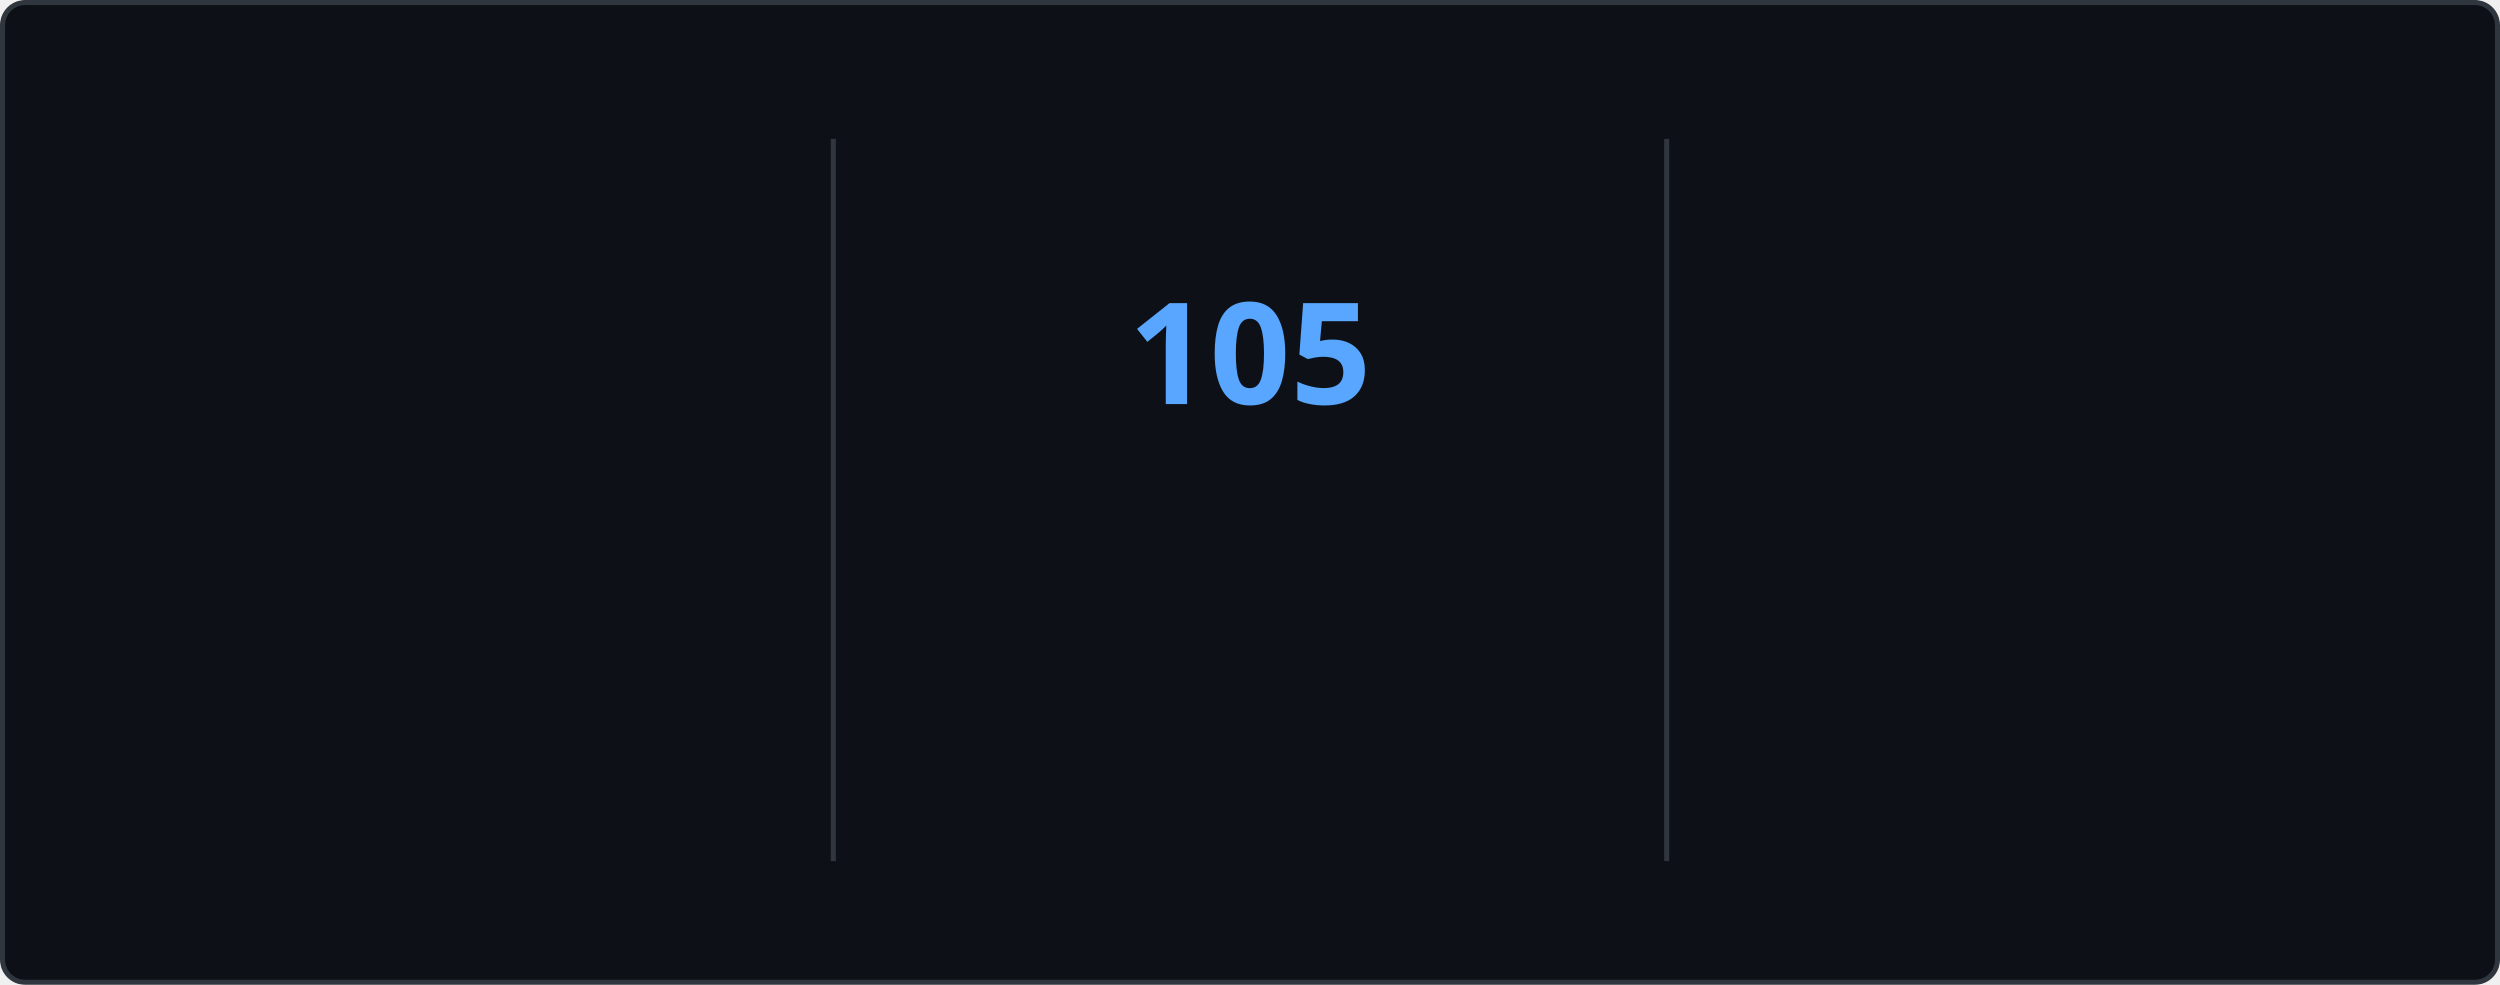
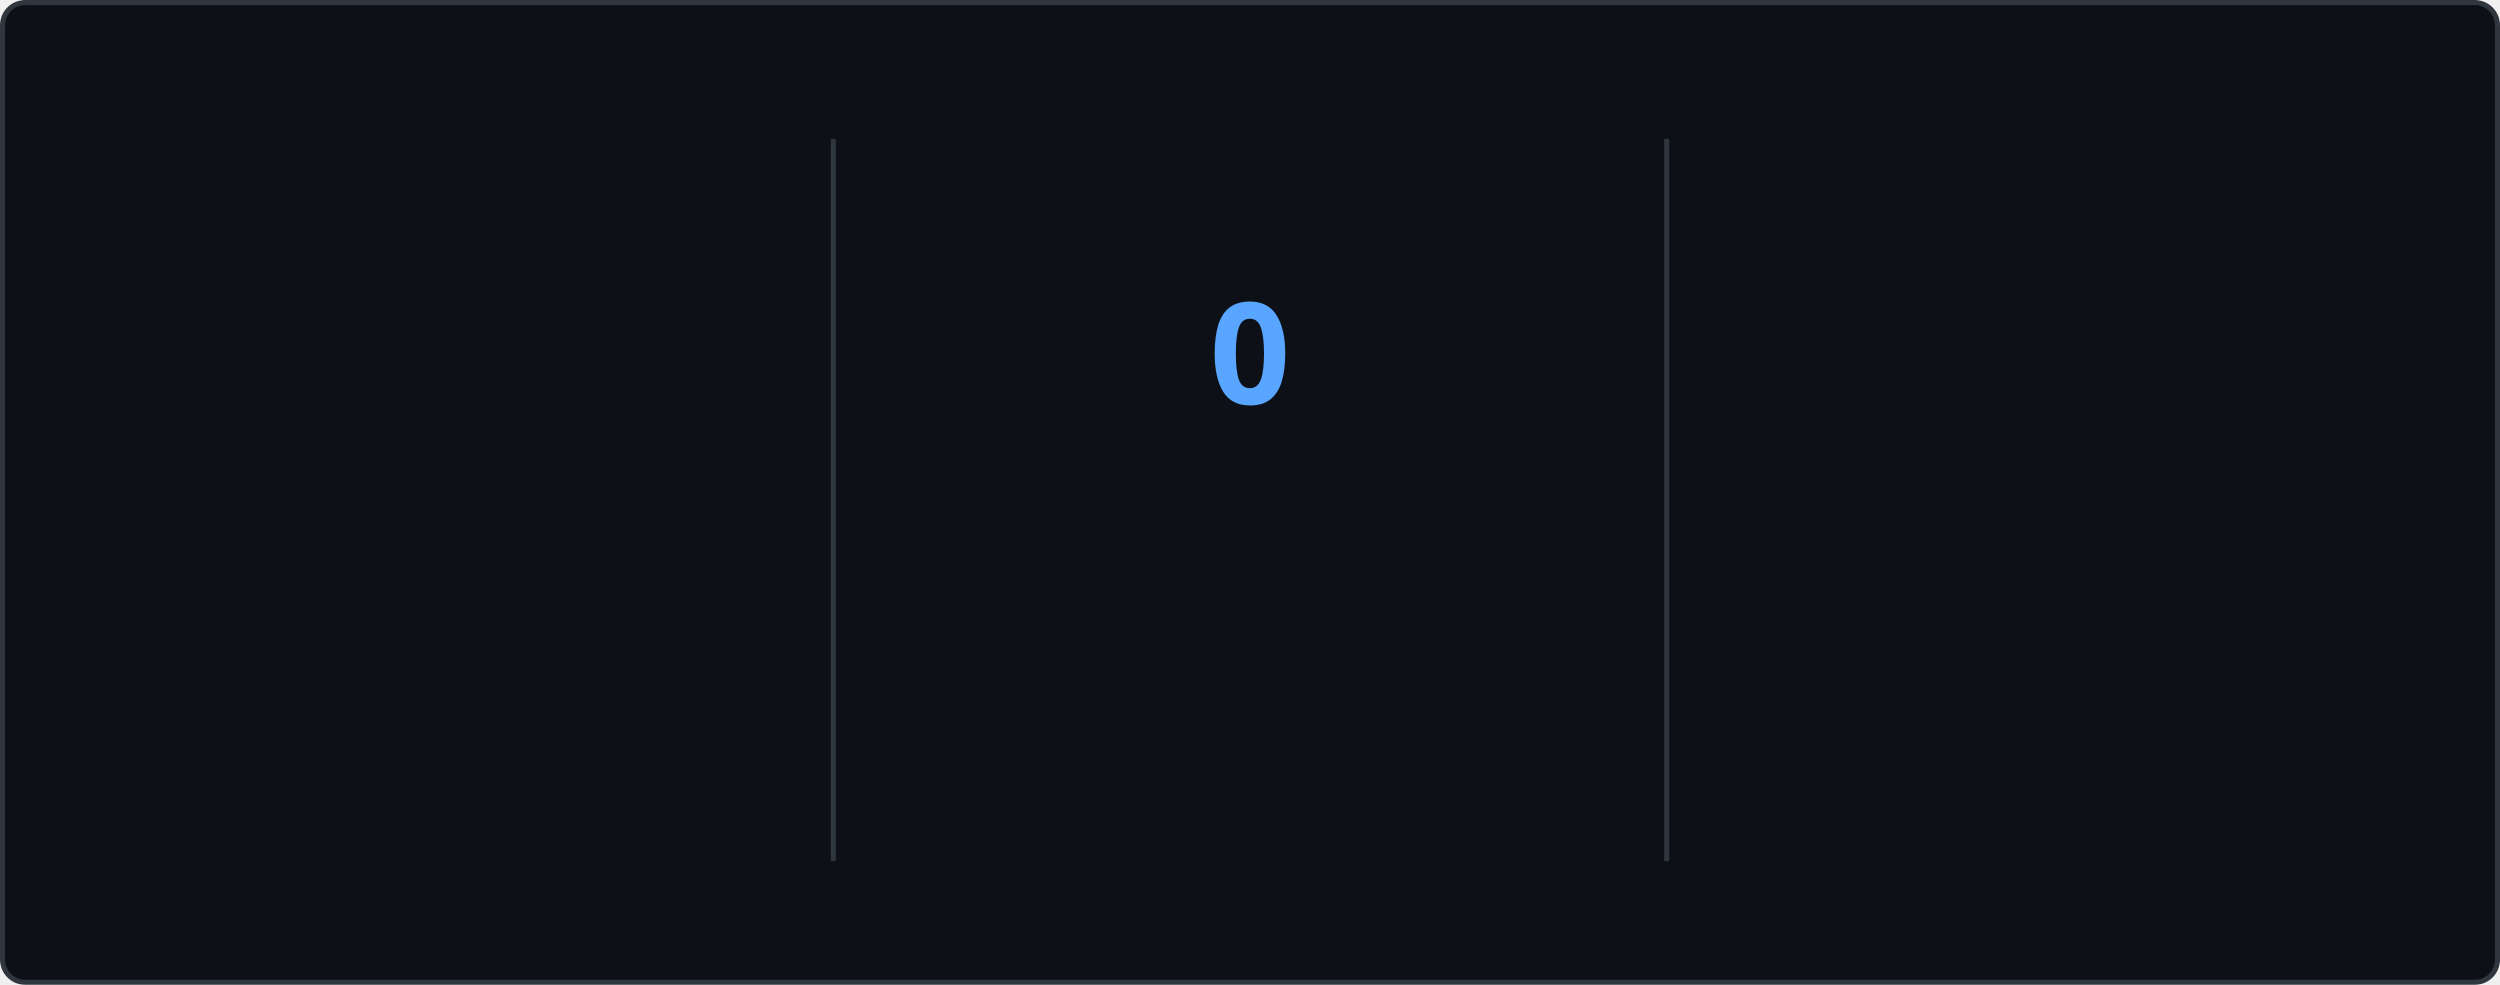
<svg xmlns="http://www.w3.org/2000/svg" style="isolation: isolate" viewBox="0 0 495 195" width="495px" height="195px" direction="ltr">
  <style>
    @keyframes currstreak {
      0% { font-size: 3px; opacity: 0.2; }
      80% { font-size: 34px; opacity: 1; }
      100% { font-size: 28px; opacity: 1; }
    }
    @keyframes fadein {
      0% { opacity: 0; }
      100% { opacity: 1; }
    }
    .big-number {
      font-family: "Segoe UI", Ubuntu, sans-serif;
      font-weight: 700;
      font-size: 28px;
      fill: #e6edf3;
    }
    .label {
      font-family: "Segoe UI", Ubuntu, sans-serif;
      font-weight: 400;
      font-size: 14px;
      fill: #e6edf3;
    }
    .range-text {
      font-family: "Segoe UI", Ubuntu, sans-serif;
      font-weight: 400;
      font-size: 12px;
      fill: #8b949e;
    }
    .current-streak-num {
      font-family: "Segoe UI", Ubuntu, sans-serif;
      font-weight: 700;
      font-size: 28px;
      fill: #58a6ff;
    }</style>
  <defs>
    <clipPath id="outer_rectangle">
      <rect width="495" height="195" rx="4.5" />
    </clipPath>
    <mask id="mask_out_ring_behind_fire">
      <rect width="495" height="195" fill="white" />
      <ellipse id="mask-ellipse" cx="247.5" cy="32" rx="13" ry="18" fill="black" />
    </mask>
  </defs>
  <g clip-path="url(#outer_rectangle)">
    <g style="isolation: isolate">
      <rect fill="#0d1117" rx="4.5" x="0.5" y="0.5" width="494" height="194" stroke="#30363d" />
    </g>
    <g style="isolation: isolate">
      <line x1="165" y1="28" x2="165" y2="170" vector-effect="non-scaling-stroke" stroke-width="1" stroke="#30363d" stroke-linejoin="miter" stroke-linecap="square" stroke-miterlimit="3" />
      <line x1="330" y1="28" x2="330" y2="170" vector-effect="non-scaling-stroke" stroke-width="1" stroke="#30363d" stroke-linejoin="miter" stroke-linecap="square" stroke-miterlimit="3" />
    </g>
    <g style="isolation: isolate">
      <g transform="translate(82.5, 48)">
        <text x="0" y="32" stroke-width="0" text-anchor="middle" class="big-number" style="opacity: 0; animation: fadein 0.5s linear forwards 0.6s">
            7.3K
          </text>
      </g>
      <g transform="translate(82.5, 84)">
        <text x="0" y="32" stroke-width="0" text-anchor="middle" class="label" style="opacity: 0; animation: fadein 0.5s linear forwards 0.7s">
            Total Contributions
          </text>
      </g>
      <g transform="translate(82.5, 114)">
        <text x="0" y="32" stroke-width="0" text-anchor="middle" class="range-text" style="opacity: 0; animation: fadein 0.5s linear forwards 0.8s">
-             Oct 19 - Present
+             Oct 26 - Present
          </text>
      </g>
    </g>
    <g style="isolation: isolate">
      <g mask="url(#mask_out_ring_behind_fire)">
        <circle cx="247.5" cy="71" r="40" fill="none" stroke="#e6edf3" stroke-width="5" style="opacity: 0; animation: fadein 0.5s linear forwards 0.4s" />
      </g>
      <g transform="translate(247.5, 19.5)" stroke-opacity="0" style="opacity: 0; animation: fadein 0.5s linear forwards 0.6s">
        <path d="M -12 -0.5 L 15 -0.5 L 15 23.5 L -12 23.5 L -12 -0.5 Z" fill="none" />
        <path d="M 1.5 0.67 C 1.5 0.67 2.24 3.32 2.24 5.47 C 2.24 7.53 0.89 9.2 -1.17 9.2 C -3.23 9.2 -4.79 7.53 -4.79 5.47 L -4.76 5.11 C -6.78 7.51 -8 10.62 -8 13.99 C -8 18.41 -4.42 22 0 22 C 4.42 22 8 18.41 8 13.99 C 8 8.6 5.41 3.79 1.5 0.67 Z M -0.29 19 C -2.07 19 -3.51 17.6 -3.51 15.86 C -3.51 14.24 -2.46 13.1 -0.7 12.74 C 1.07 12.38 2.9 11.53 3.92 10.16 C 4.31 11.45 4.51 12.81 4.51 14.2 C 4.51 16.85 2.36 19 -0.29 19 Z" fill="#e6edf3" stroke-opacity="0" />
      </g>
      <g transform="translate(247.5, 48)">
        <text x="0" y="32" stroke-width="0" text-anchor="middle" class="current-streak-num" style="animation: currstreak 0.6s linear forwards">
-             105
+             0
          </text>
      </g>
      <g transform="translate(247.5, 108)">
        <text x="0" y="32" stroke-width="0" text-anchor="middle" class="label" style="opacity: 0; animation: fadein 0.5s linear forwards 0.9s">
            Current Streak
          </text>
      </g>
      <g transform="translate(247.5, 145)">
        <text x="0" y="21" stroke-width="0" text-anchor="middle" class="range-text" style="opacity: 0; animation: fadein 0.5s linear forwards 0.9s">
-             Jul 12 - Oct 24
+             0 days
          </text>
      </g>
    </g>
    <g style="isolation: isolate">
      <g transform="translate(412.5, 48)">
        <text x="0" y="32" stroke-width="0" text-anchor="middle" class="big-number" style="opacity: 0; animation: fadein 0.5s linear forwards 1.2s">
            105
          </text>
      </g>
      <g transform="translate(412.5, 84)">
        <text x="0" y="32" stroke-width="0" text-anchor="middle" class="label" style="opacity: 0; animation: fadein 0.5s linear forwards 1.3s">
            Longest Streak
          </text>
      </g>
      <g transform="translate(412.5, 114)">
        <text x="0" y="32" stroke-width="0" text-anchor="middle" class="range-text" style="opacity: 0; animation: fadein 0.5s linear forwards 1.4s">
            Jul 12 - Oct 24
          </text>
      </g>
    </g>
  </g>
</svg>
